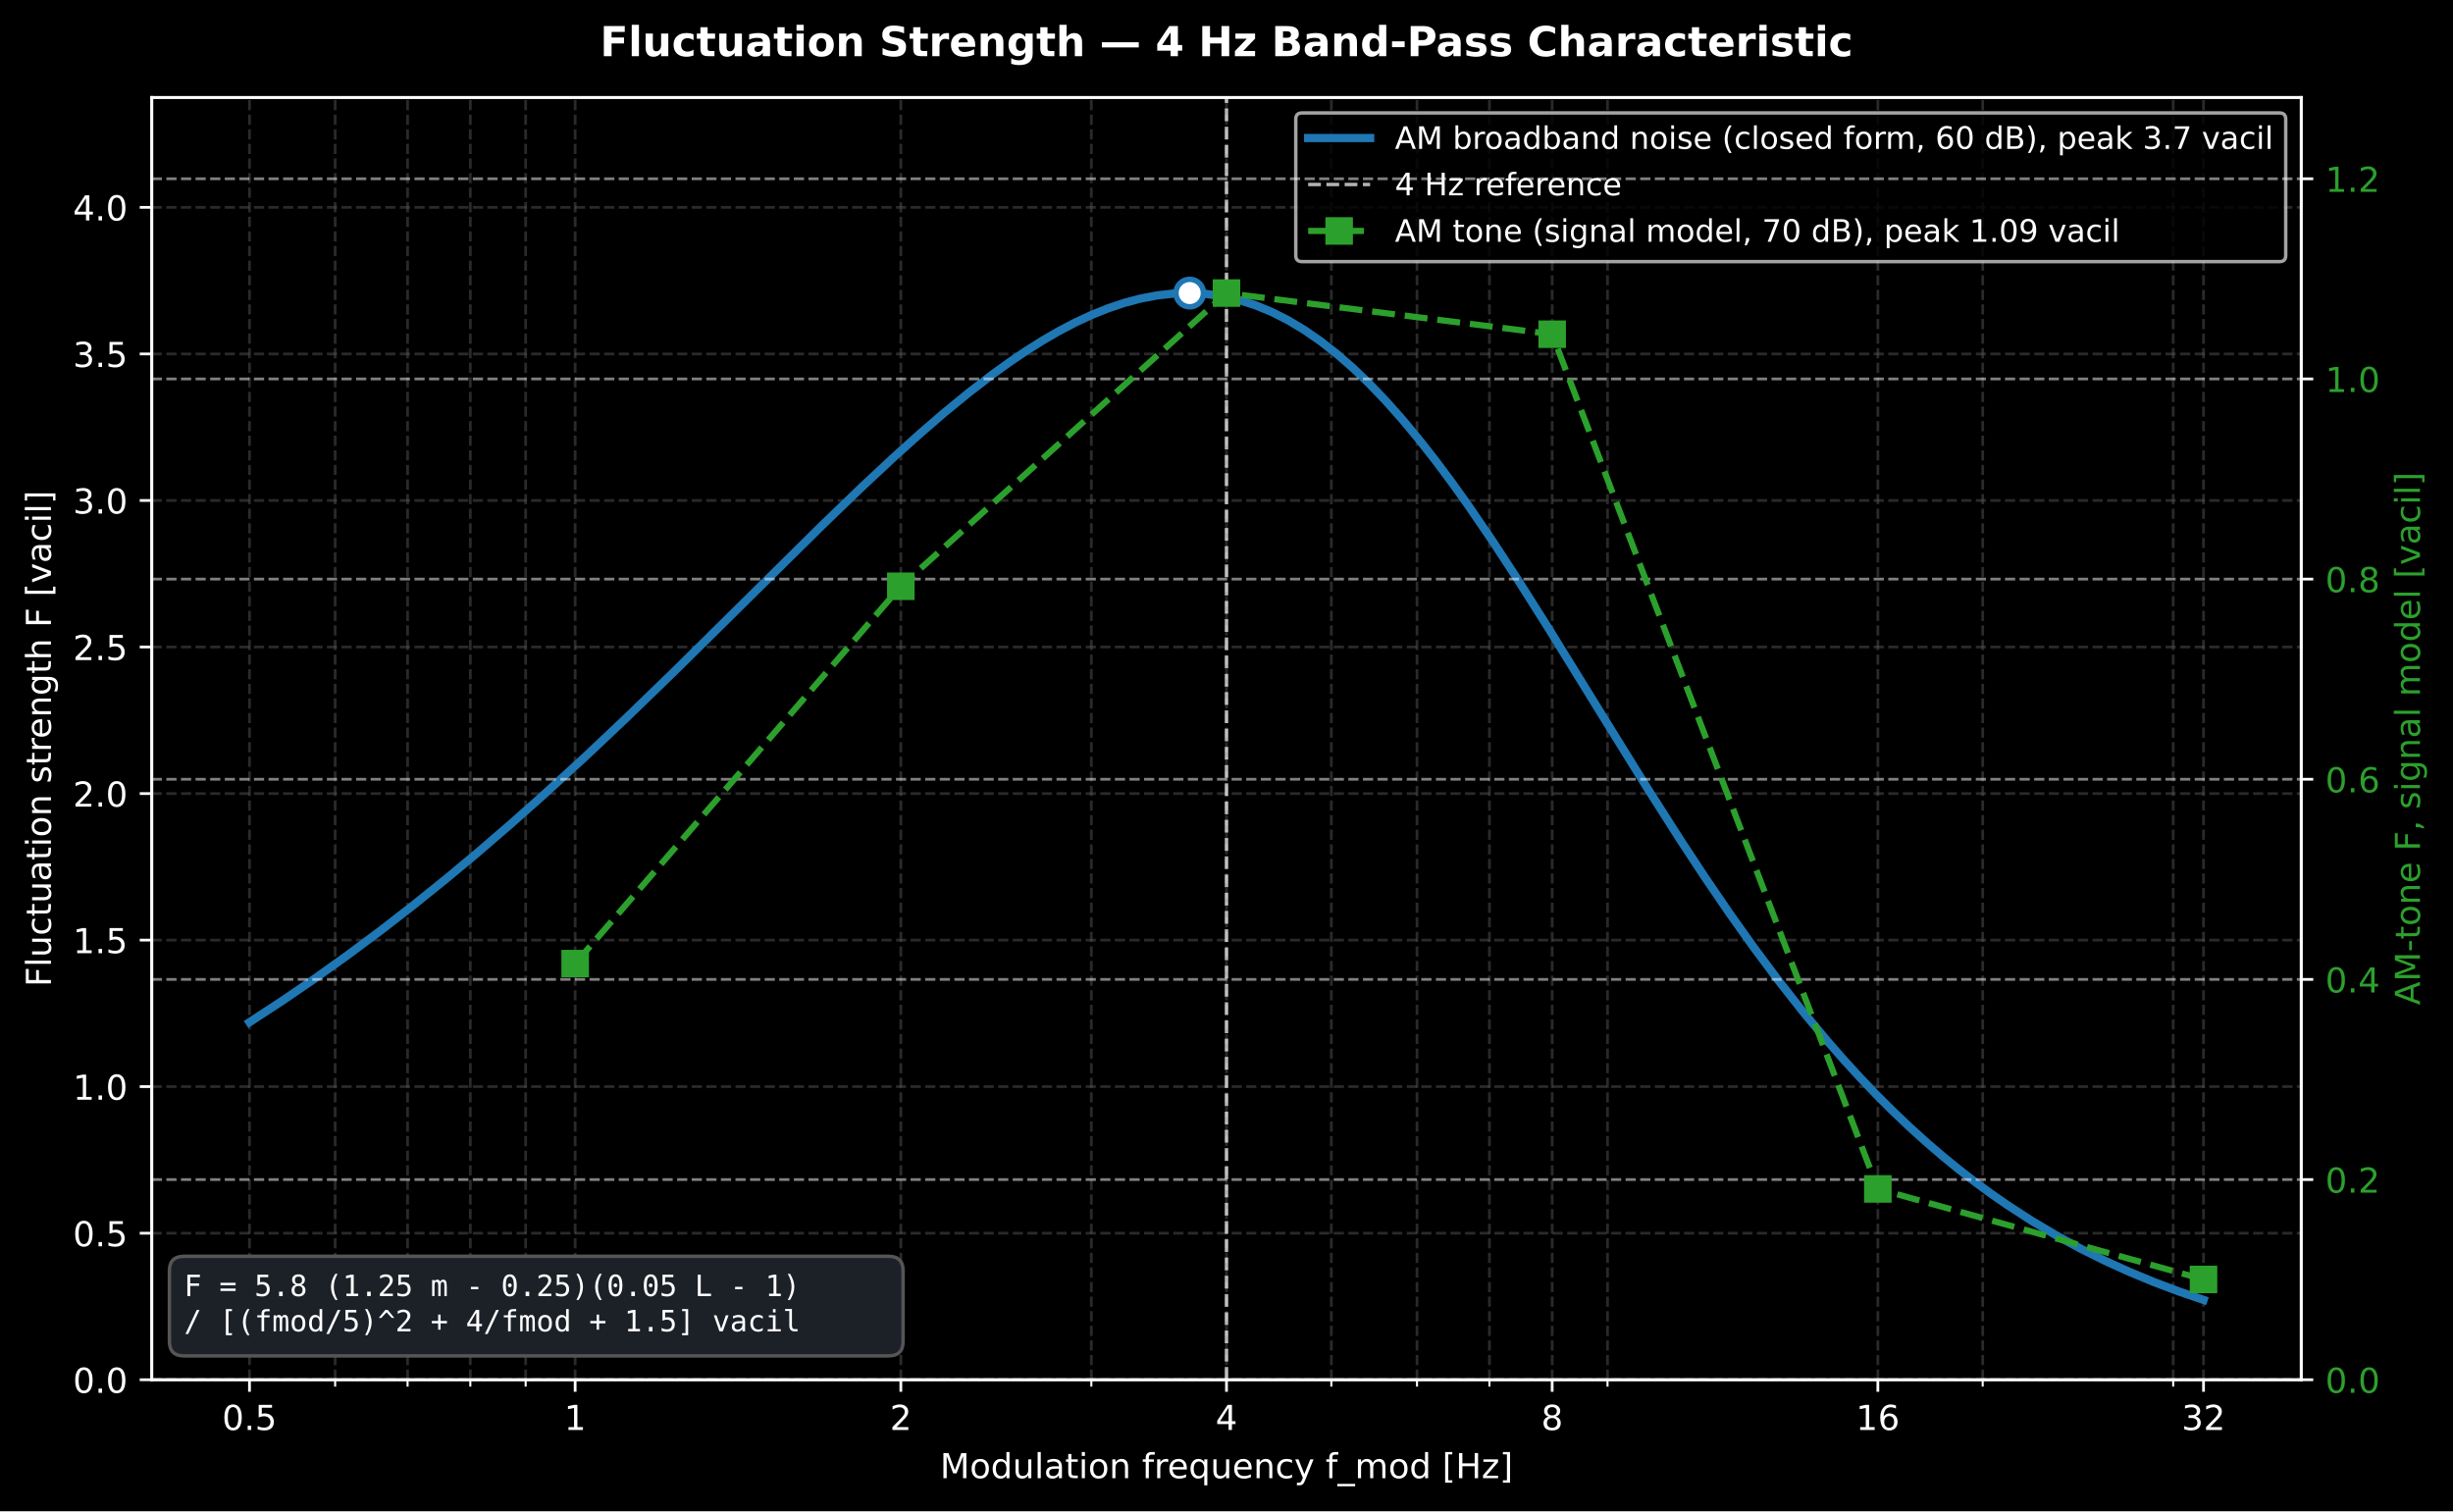
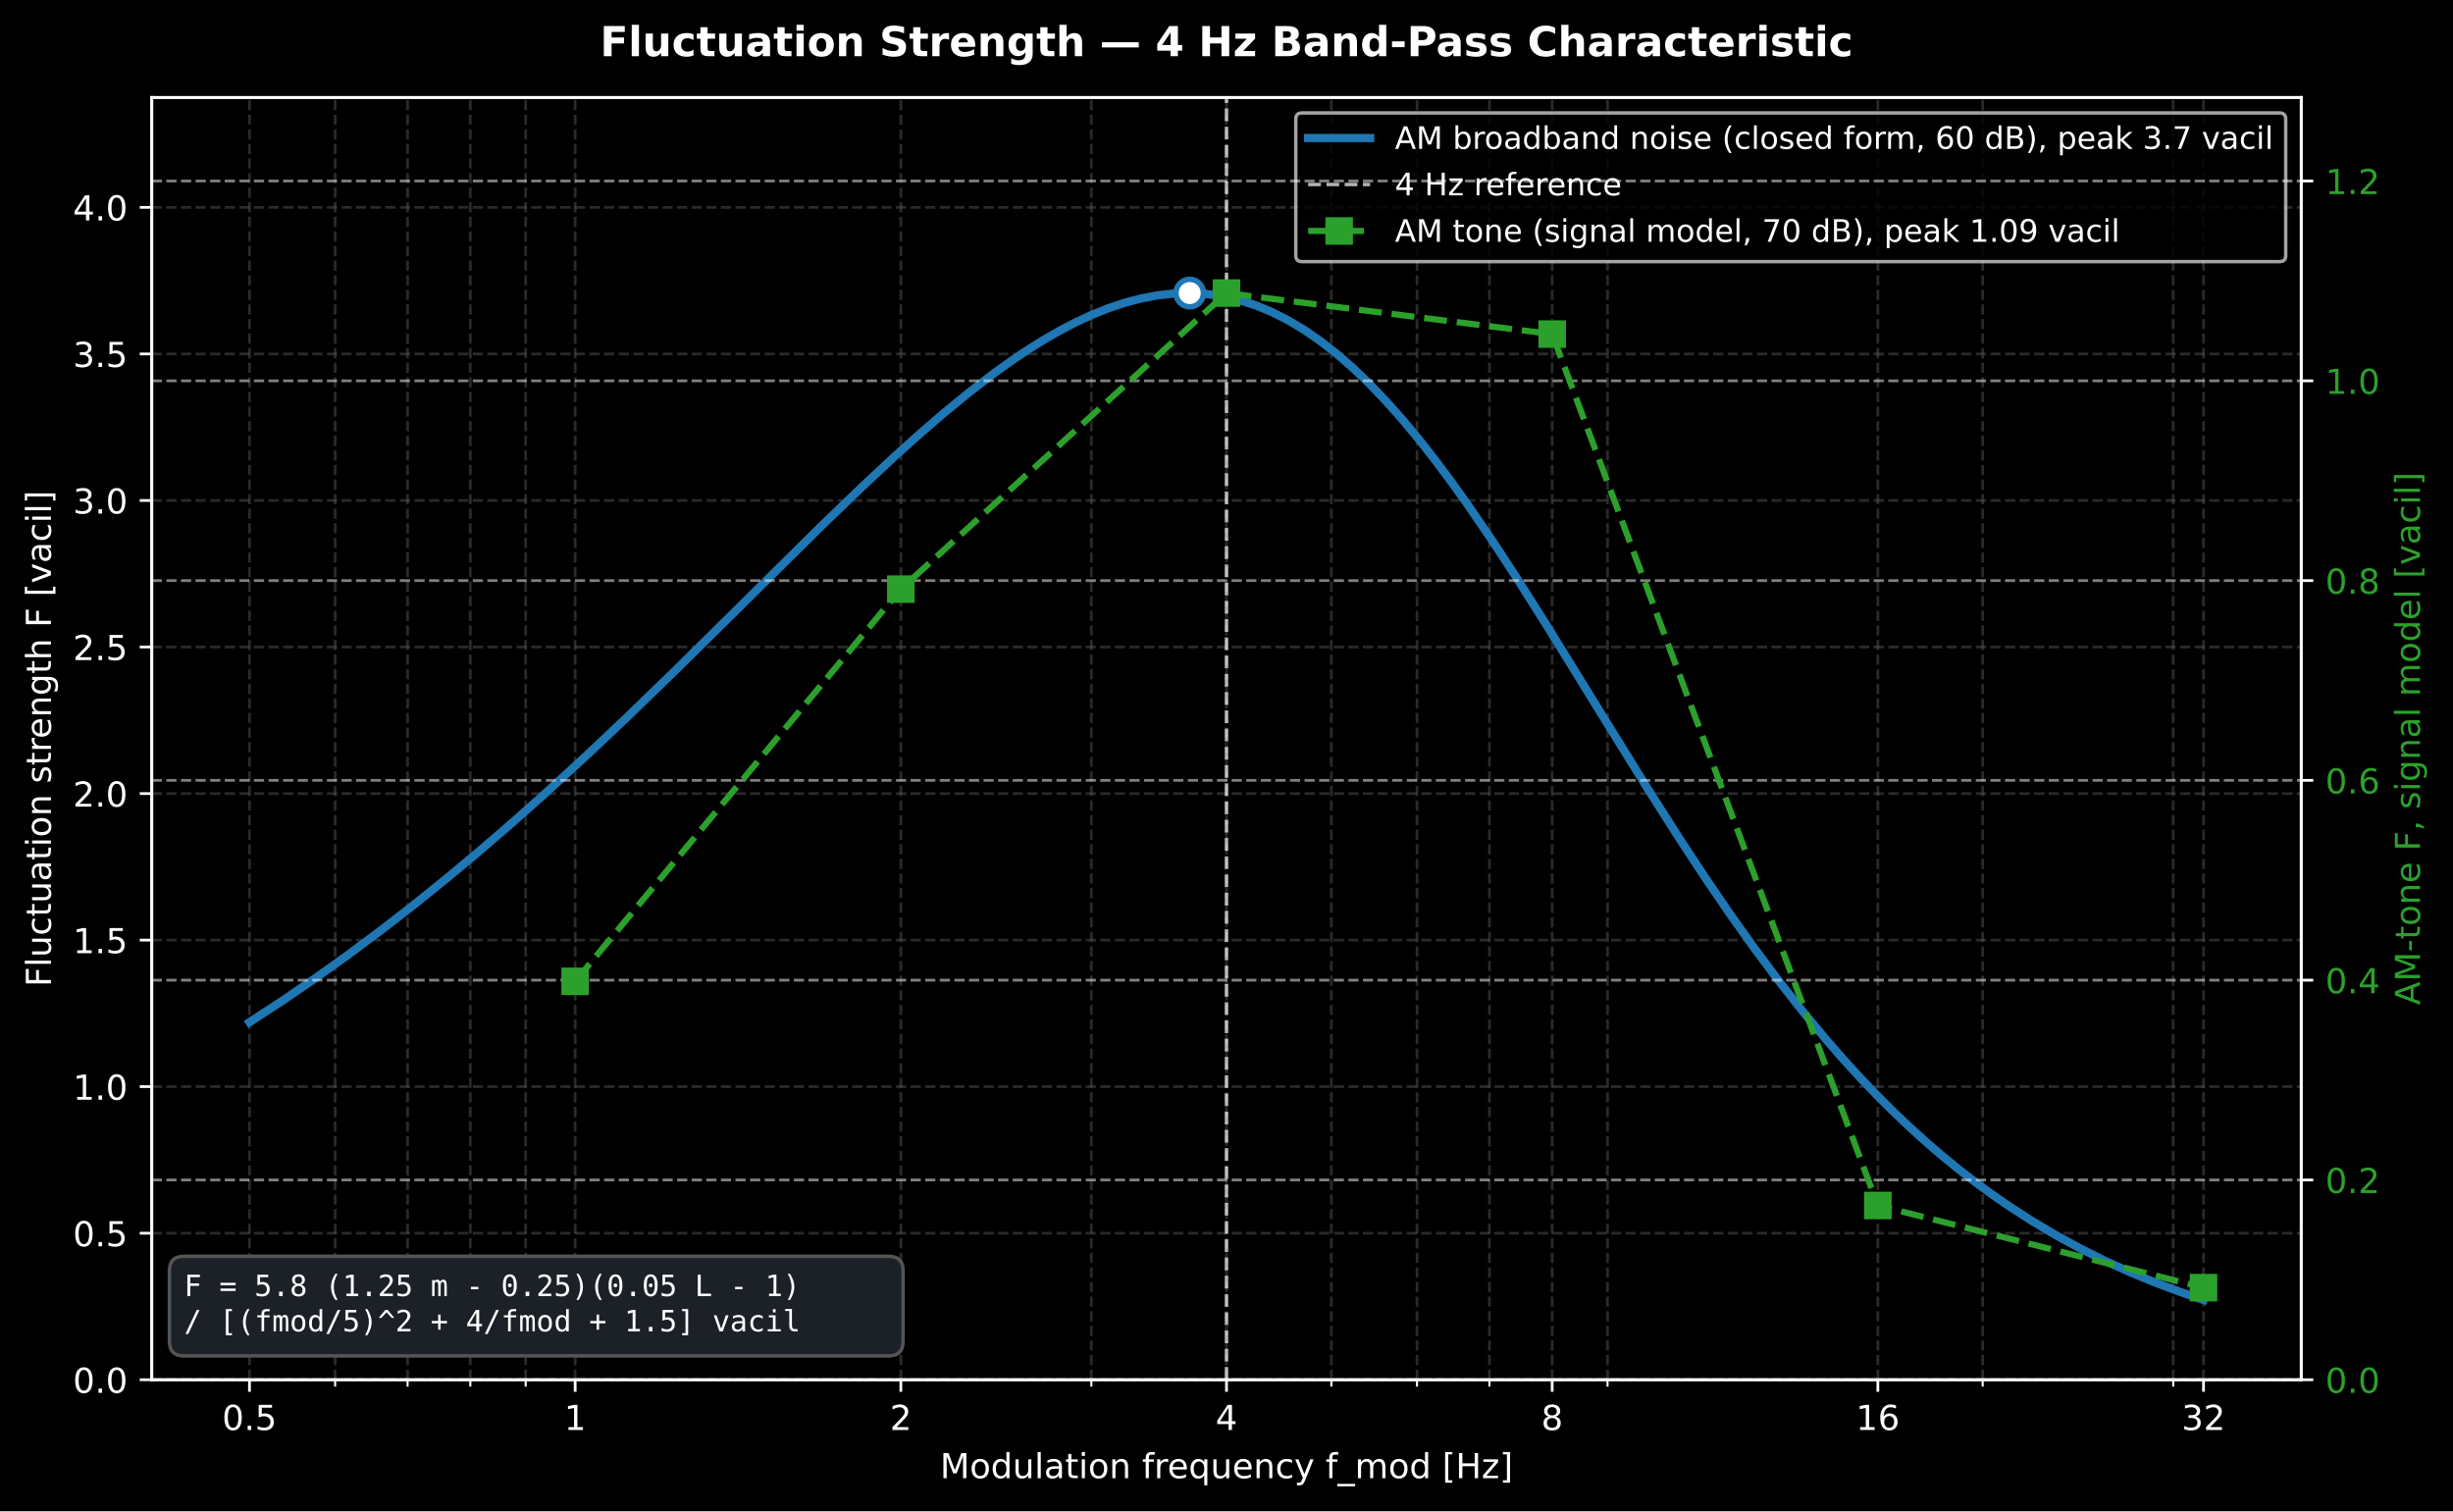
<svg xmlns="http://www.w3.org/2000/svg" xmlns:xlink="http://www.w3.org/1999/xlink" width="712.763pt" height="439.117pt" viewBox="0 0 712.763 439.117" version="1.1">
  <defs>
    <style type="text/css">*{stroke-linejoin: round; stroke-linecap: butt}</style>
  </defs>
  <g id="figure_1">
    <g id="patch_1">
      <path d="M -0 439.117  L 712.763 439.117  L 712.763 0  L -0 0  z " />
    </g>
    <g id="axes_1">
      <g id="patch_2">
        <path d="M 44.104 400.916  L 668.659 400.916  L 668.659 28.318  L 44.104 28.318  z " />
      </g>
      <g id="matplotlib.axis_1">
        <g id="xtick_1">
          <g id="line2d_1">
            <path d="M 72.493 400.916  L 72.493 28.318  " clip-path="url(#p547a7094cc)" style="fill: none; stroke-dasharray: 2.96,1.28; stroke-dashoffset: 0; stroke: #555555; stroke-opacity: 0.5; stroke-width: 0.8" />
          </g>
          <g id="line2d_2">
            <defs>
              <path id="m8d14ee1197" d="M 0 0  L 0 3.5  " style="stroke: #ffffff; stroke-width: 0.8" />
            </defs>
            <g>
              <use xlink:href="#m8d14ee1197" x="72.493" y="400.916" style="fill: #ffffff; stroke: #ffffff; stroke-width: 0.8" />
            </g>
          </g>
          <g id="text_1">
            <text style="font-size: 10px; font-family: 'DejaVu Sans', 'Bitstream Vera Sans', 'Computer Modern Sans Serif', 'Lucida Grande', 'Verdana', 'Geneva', 'Lucid', 'Arial', 'Helvetica', 'Avant Garde', sans-serif; text-anchor: middle; fill: #ffffff" x="72.493" y="415.513" transform="rotate(-0 72.49278 415.5134)">0.5</text>
          </g>
        </g>
        <g id="xtick_2">
          <g id="line2d_3">
            <path d="M 167.122 400.916  L 167.122 28.318  " clip-path="url(#p547a7094cc)" style="fill: none; stroke-dasharray: 2.96,1.28; stroke-dashoffset: 0; stroke: #555555; stroke-opacity: 0.5; stroke-width: 0.8" />
          </g>
          <g id="line2d_4">
            <g>
              <use xlink:href="#m8d14ee1197" x="167.122" y="400.916" style="fill: #ffffff; stroke: #ffffff; stroke-width: 0.8" />
            </g>
          </g>
          <g id="text_2">
            <text style="font-size: 10px; font-family: 'DejaVu Sans', 'Bitstream Vera Sans', 'Computer Modern Sans Serif', 'Lucida Grande', 'Verdana', 'Geneva', 'Lucid', 'Arial', 'Helvetica', 'Avant Garde', sans-serif; text-anchor: middle; fill: #ffffff" x="167.122" y="415.513" transform="rotate(-0 167.1224 415.5134)">1</text>
          </g>
        </g>
        <g id="xtick_3">
          <g id="line2d_5">
            <path d="M 261.752 400.916  L 261.752 28.318  " clip-path="url(#p547a7094cc)" style="fill: none; stroke-dasharray: 2.96,1.28; stroke-dashoffset: 0; stroke: #555555; stroke-opacity: 0.5; stroke-width: 0.8" />
          </g>
          <g id="line2d_6">
            <g>
              <use xlink:href="#m8d14ee1197" x="261.752" y="400.916" style="fill: #ffffff; stroke: #ffffff; stroke-width: 0.8" />
            </g>
          </g>
          <g id="text_3">
            <text style="font-size: 10px; font-family: 'DejaVu Sans', 'Bitstream Vera Sans', 'Computer Modern Sans Serif', 'Lucida Grande', 'Verdana', 'Geneva', 'Lucid', 'Arial', 'Helvetica', 'Avant Garde', sans-serif; text-anchor: middle; fill: #ffffff" x="261.752" y="415.513" transform="rotate(-0 261.752 415.5134)">2</text>
          </g>
        </g>
        <g id="xtick_4">
          <g id="line2d_7">
            <path d="M 356.382 400.916  L 356.382 28.318  " clip-path="url(#p547a7094cc)" style="fill: none; stroke-dasharray: 2.96,1.28; stroke-dashoffset: 0; stroke: #555555; stroke-opacity: 0.5; stroke-width: 0.8" />
          </g>
          <g id="line2d_8">
            <g>
              <use xlink:href="#m8d14ee1197" x="356.382" y="400.916" style="fill: #ffffff; stroke: #ffffff; stroke-width: 0.8" />
            </g>
          </g>
          <g id="text_4">
            <text style="font-size: 10px; font-family: 'DejaVu Sans', 'Bitstream Vera Sans', 'Computer Modern Sans Serif', 'Lucida Grande', 'Verdana', 'Geneva', 'Lucid', 'Arial', 'Helvetica', 'Avant Garde', sans-serif; text-anchor: middle; fill: #ffffff" x="356.382" y="415.513" transform="rotate(-0 356.3816 415.5134)">4</text>
          </g>
        </g>
        <g id="xtick_5">
          <g id="line2d_9">
            <path d="M 451.011 400.916  L 451.011 28.318  " clip-path="url(#p547a7094cc)" style="fill: none; stroke-dasharray: 2.96,1.28; stroke-dashoffset: 0; stroke: #555555; stroke-opacity: 0.5; stroke-width: 0.8" />
          </g>
          <g id="line2d_10">
            <g>
              <use xlink:href="#m8d14ee1197" x="451.011" y="400.916" style="fill: #ffffff; stroke: #ffffff; stroke-width: 0.8" />
            </g>
          </g>
          <g id="text_5">
            <text style="font-size: 10px; font-family: 'DejaVu Sans', 'Bitstream Vera Sans', 'Computer Modern Sans Serif', 'Lucida Grande', 'Verdana', 'Geneva', 'Lucid', 'Arial', 'Helvetica', 'Avant Garde', sans-serif; text-anchor: middle; fill: #ffffff" x="451.011" y="415.513" transform="rotate(-0 451.0112 415.5134)">8</text>
          </g>
        </g>
        <g id="xtick_6">
          <g id="line2d_11">
            <path d="M 545.641 400.916  L 545.641 28.318  " clip-path="url(#p547a7094cc)" style="fill: none; stroke-dasharray: 2.96,1.28; stroke-dashoffset: 0; stroke: #555555; stroke-opacity: 0.5; stroke-width: 0.8" />
          </g>
          <g id="line2d_12">
            <g>
              <use xlink:href="#m8d14ee1197" x="545.641" y="400.916" style="fill: #ffffff; stroke: #ffffff; stroke-width: 0.8" />
            </g>
          </g>
          <g id="text_6">
            <text style="font-size: 10px; font-family: 'DejaVu Sans', 'Bitstream Vera Sans', 'Computer Modern Sans Serif', 'Lucida Grande', 'Verdana', 'Geneva', 'Lucid', 'Arial', 'Helvetica', 'Avant Garde', sans-serif; text-anchor: middle; fill: #ffffff" x="545.641" y="415.513" transform="rotate(-0 545.6407 415.5134)">16</text>
          </g>
        </g>
        <g id="xtick_7">
          <g id="line2d_13">
            <path d="M 640.27 400.916  L 640.27 28.318  " clip-path="url(#p547a7094cc)" style="fill: none; stroke-dasharray: 2.96,1.28; stroke-dashoffset: 0; stroke: #555555; stroke-opacity: 0.5; stroke-width: 0.8" />
          </g>
          <g id="line2d_14">
            <g>
              <use xlink:href="#m8d14ee1197" x="640.27" y="400.916" style="fill: #ffffff; stroke: #ffffff; stroke-width: 0.8" />
            </g>
          </g>
          <g id="text_7">
            <text style="font-size: 10px; font-family: 'DejaVu Sans', 'Bitstream Vera Sans', 'Computer Modern Sans Serif', 'Lucida Grande', 'Verdana', 'Geneva', 'Lucid', 'Arial', 'Helvetica', 'Avant Garde', sans-serif; text-anchor: middle; fill: #ffffff" x="640.27" y="415.513" transform="rotate(-0 640.2703 415.5134)">32</text>
          </g>
        </g>
        <g id="xtick_8">
          <g id="line2d_15">
            <path d="M 97.384 400.916  L 97.384 28.318  " clip-path="url(#p547a7094cc)" style="fill: none; stroke-dasharray: 2.96,1.28; stroke-dashoffset: 0; stroke: #555555; stroke-opacity: 0.5; stroke-width: 0.8" />
          </g>
          <g id="line2d_16">
            <defs>
              <path id="m1caa325441" d="M 0 0  L 0 2  " style="stroke: #ffffff; stroke-width: 0.6" />
            </defs>
            <g>
              <use xlink:href="#m1caa325441" x="97.384" y="400.916" style="fill: #ffffff; stroke: #ffffff; stroke-width: 0.6" />
            </g>
          </g>
        </g>
        <g id="xtick_9">
          <g id="line2d_17">
            <path d="M 118.429 400.916  L 118.429 28.318  " clip-path="url(#p547a7094cc)" style="fill: none; stroke-dasharray: 2.96,1.28; stroke-dashoffset: 0; stroke: #555555; stroke-opacity: 0.5; stroke-width: 0.8" />
          </g>
          <g id="line2d_18">
            <g>
              <use xlink:href="#m1caa325441" x="118.429" y="400.916" style="fill: #ffffff; stroke: #ffffff; stroke-width: 0.6" />
            </g>
          </g>
        </g>
        <g id="xtick_10">
          <g id="line2d_19">
            <path d="M 136.658 400.916  L 136.658 28.318  " clip-path="url(#p547a7094cc)" style="fill: none; stroke-dasharray: 2.96,1.28; stroke-dashoffset: 0; stroke: #555555; stroke-opacity: 0.5; stroke-width: 0.8" />
          </g>
          <g id="line2d_20">
            <g>
              <use xlink:href="#m1caa325441" x="136.658" y="400.916" style="fill: #ffffff; stroke: #ffffff; stroke-width: 0.6" />
            </g>
          </g>
        </g>
        <g id="xtick_11">
          <g id="line2d_21">
            <path d="M 152.738 400.916  L 152.738 28.318  " clip-path="url(#p547a7094cc)" style="fill: none; stroke-dasharray: 2.96,1.28; stroke-dashoffset: 0; stroke: #555555; stroke-opacity: 0.5; stroke-width: 0.8" />
          </g>
          <g id="line2d_22">
            <g>
              <use xlink:href="#m1caa325441" x="152.738" y="400.916" style="fill: #ffffff; stroke: #ffffff; stroke-width: 0.6" />
            </g>
          </g>
        </g>
        <g id="xtick_12">
          <g id="line2d_23">
            <path d="M 317.107 400.916  L 317.107 28.318  " clip-path="url(#p547a7094cc)" style="fill: none; stroke-dasharray: 2.96,1.28; stroke-dashoffset: 0; stroke: #555555; stroke-opacity: 0.5; stroke-width: 0.8" />
          </g>
          <g id="line2d_24">
            <g>
              <use xlink:href="#m1caa325441" x="317.107" y="400.916" style="fill: #ffffff; stroke: #ffffff; stroke-width: 0.6" />
            </g>
          </g>
        </g>
        <g id="xtick_13">
          <g id="line2d_25">
            <path d="M 386.845 400.916  L 386.845 28.318  " clip-path="url(#p547a7094cc)" style="fill: none; stroke-dasharray: 2.96,1.28; stroke-dashoffset: 0; stroke: #555555; stroke-opacity: 0.5; stroke-width: 0.8" />
          </g>
          <g id="line2d_26">
            <g>
              <use xlink:href="#m1caa325441" x="386.845" y="400.916" style="fill: #ffffff; stroke: #ffffff; stroke-width: 0.6" />
            </g>
          </g>
        </g>
        <g id="xtick_14">
          <g id="line2d_27">
            <path d="M 411.736 400.916  L 411.736 28.318  " clip-path="url(#p547a7094cc)" style="fill: none; stroke-dasharray: 2.96,1.28; stroke-dashoffset: 0; stroke: #555555; stroke-opacity: 0.5; stroke-width: 0.8" />
          </g>
          <g id="line2d_28">
            <g>
              <use xlink:href="#m1caa325441" x="411.736" y="400.916" style="fill: #ffffff; stroke: #ffffff; stroke-width: 0.6" />
            </g>
          </g>
        </g>
        <g id="xtick_15">
          <g id="line2d_29">
            <path d="M 432.781 400.916  L 432.781 28.318  " clip-path="url(#p547a7094cc)" style="fill: none; stroke-dasharray: 2.96,1.28; stroke-dashoffset: 0; stroke: #555555; stroke-opacity: 0.5; stroke-width: 0.8" />
          </g>
          <g id="line2d_30">
            <g>
              <use xlink:href="#m1caa325441" x="432.781" y="400.916" style="fill: #ffffff; stroke: #ffffff; stroke-width: 0.6" />
            </g>
          </g>
        </g>
        <g id="xtick_16">
          <g id="line2d_31">
            <path d="M 467.091 400.916  L 467.091 28.318  " clip-path="url(#p547a7094cc)" style="fill: none; stroke-dasharray: 2.96,1.28; stroke-dashoffset: 0; stroke: #555555; stroke-opacity: 0.5; stroke-width: 0.8" />
          </g>
          <g id="line2d_32">
            <g>
              <use xlink:href="#m1caa325441" x="467.091" y="400.916" style="fill: #ffffff; stroke: #ffffff; stroke-width: 0.6" />
            </g>
          </g>
        </g>
        <g id="xtick_17">
          <g id="line2d_33">
            <path d="M 576.105 400.916  L 576.105 28.318  " clip-path="url(#p547a7094cc)" style="fill: none; stroke-dasharray: 2.96,1.28; stroke-dashoffset: 0; stroke: #555555; stroke-opacity: 0.5; stroke-width: 0.8" />
          </g>
          <g id="line2d_34">
            <g>
              <use xlink:href="#m1caa325441" x="576.105" y="400.916" style="fill: #ffffff; stroke: #ffffff; stroke-width: 0.6" />
            </g>
          </g>
        </g>
        <g id="xtick_18">
          <g id="line2d_35">
            <path d="M 631.459 400.916  L 631.459 28.318  " clip-path="url(#p547a7094cc)" style="fill: none; stroke-dasharray: 2.96,1.28; stroke-dashoffset: 0; stroke: #555555; stroke-opacity: 0.5; stroke-width: 0.8" />
          </g>
          <g id="line2d_36">
            <g>
              <use xlink:href="#m1caa325441" x="631.459" y="400.916" style="fill: #ffffff; stroke: #ffffff; stroke-width: 0.6" />
            </g>
          </g>
        </g>
        <g id="text_8">
          <text style="font-size: 10px; font-family: 'DejaVu Sans', 'Bitstream Vera Sans', 'Computer Modern Sans Serif', 'Lucida Grande', 'Verdana', 'Geneva', 'Lucid', 'Arial', 'Helvetica', 'Avant Garde', sans-serif; text-anchor: middle; fill: #ffffff" x="356.382" y="429.514" transform="rotate(-0 356.3816 429.5142)">Modulation frequency f_mod [Hz]</text>
        </g>
      </g>
      <g id="matplotlib.axis_2">
        <g id="ytick_1">
          <g id="line2d_37">
            <path d="M 44.104 400.916  L 668.659 400.916  " clip-path="url(#p547a7094cc)" style="fill: none; stroke-dasharray: 2.96,1.28; stroke-dashoffset: 0; stroke: #555555; stroke-opacity: 0.5; stroke-width: 0.8" />
          </g>
          <g id="line2d_38">
            <defs>
              <path id="m5e07181663" d="M 0 0  L -3.5 0  " style="stroke: #ffffff; stroke-width: 0.8" />
            </defs>
            <g>
              <use xlink:href="#m5e07181663" x="44.104" y="400.916" style="fill: #ffffff; stroke: #ffffff; stroke-width: 0.8" />
            </g>
          </g>
          <g id="text_9">
            <text style="font-size: 10px; font-family: 'DejaVu Sans', 'Bitstream Vera Sans', 'Computer Modern Sans Serif', 'Lucida Grande', 'Verdana', 'Geneva', 'Lucid', 'Arial', 'Helvetica', 'Avant Garde', sans-serif; text-anchor: end; fill: #ffffff" x="37.104" y="404.715" transform="rotate(-0 37.10391 404.7146)">0.0</text>
          </g>
        </g>
        <g id="ytick_2">
          <g id="line2d_39">
            <path d="M 44.104 358.333  L 668.659 358.333  " clip-path="url(#p547a7094cc)" style="fill: none; stroke-dasharray: 2.96,1.28; stroke-dashoffset: 0; stroke: #555555; stroke-opacity: 0.5; stroke-width: 0.8" />
          </g>
          <g id="line2d_40">
            <g>
              <use xlink:href="#m5e07181663" x="44.104" y="358.333" style="fill: #ffffff; stroke: #ffffff; stroke-width: 0.8" />
            </g>
          </g>
          <g id="text_10">
            <text style="font-size: 10px; font-family: 'DejaVu Sans', 'Bitstream Vera Sans', 'Computer Modern Sans Serif', 'Lucida Grande', 'Verdana', 'Geneva', 'Lucid', 'Arial', 'Helvetica', 'Avant Garde', sans-serif; text-anchor: end; fill: #ffffff" x="37.104" y="362.132" transform="rotate(-0 37.10391 362.1321)">0.5</text>
          </g>
        </g>
        <g id="ytick_3">
          <g id="line2d_41">
            <path d="M 44.104 315.751  L 668.659 315.751  " clip-path="url(#p547a7094cc)" style="fill: none; stroke-dasharray: 2.96,1.28; stroke-dashoffset: 0; stroke: #555555; stroke-opacity: 0.5; stroke-width: 0.8" />
          </g>
          <g id="line2d_42">
            <g>
              <use xlink:href="#m5e07181663" x="44.104" y="315.751" style="fill: #ffffff; stroke: #ffffff; stroke-width: 0.8" />
            </g>
          </g>
          <g id="text_11">
            <text style="font-size: 10px; font-family: 'DejaVu Sans', 'Bitstream Vera Sans', 'Computer Modern Sans Serif', 'Lucida Grande', 'Verdana', 'Geneva', 'Lucid', 'Arial', 'Helvetica', 'Avant Garde', sans-serif; text-anchor: end; fill: #ffffff" x="37.104" y="319.55" transform="rotate(-0 37.10391 319.5497)">1.0</text>
          </g>
        </g>
        <g id="ytick_4">
          <g id="line2d_43">
            <path d="M 44.104 273.168  L 668.659 273.168  " clip-path="url(#p547a7094cc)" style="fill: none; stroke-dasharray: 2.96,1.28; stroke-dashoffset: 0; stroke: #555555; stroke-opacity: 0.5; stroke-width: 0.8" />
          </g>
          <g id="line2d_44">
            <g>
              <use xlink:href="#m5e07181663" x="44.104" y="273.168" style="fill: #ffffff; stroke: #ffffff; stroke-width: 0.8" />
            </g>
          </g>
          <g id="text_12">
            <text style="font-size: 10px; font-family: 'DejaVu Sans', 'Bitstream Vera Sans', 'Computer Modern Sans Serif', 'Lucida Grande', 'Verdana', 'Geneva', 'Lucid', 'Arial', 'Helvetica', 'Avant Garde', sans-serif; text-anchor: end; fill: #ffffff" x="37.104" y="276.967" transform="rotate(-0 37.10391 276.9672)">1.5</text>
          </g>
        </g>
        <g id="ytick_5">
          <g id="line2d_45">
            <path d="M 44.104 230.586  L 668.659 230.586  " clip-path="url(#p547a7094cc)" style="fill: none; stroke-dasharray: 2.96,1.28; stroke-dashoffset: 0; stroke: #555555; stroke-opacity: 0.5; stroke-width: 0.8" />
          </g>
          <g id="line2d_46">
            <g>
              <use xlink:href="#m5e07181663" x="44.104" y="230.586" style="fill: #ffffff; stroke: #ffffff; stroke-width: 0.8" />
            </g>
          </g>
          <g id="text_13">
            <text style="font-size: 10px; font-family: 'DejaVu Sans', 'Bitstream Vera Sans', 'Computer Modern Sans Serif', 'Lucida Grande', 'Verdana', 'Geneva', 'Lucid', 'Arial', 'Helvetica', 'Avant Garde', sans-serif; text-anchor: end; fill: #ffffff" x="37.104" y="234.385" transform="rotate(-0 37.10391 234.3848)">2.0</text>
          </g>
        </g>
        <g id="ytick_6">
          <g id="line2d_47">
            <path d="M 44.104 188.003  L 668.659 188.003  " clip-path="url(#p547a7094cc)" style="fill: none; stroke-dasharray: 2.96,1.28; stroke-dashoffset: 0; stroke: #555555; stroke-opacity: 0.5; stroke-width: 0.8" />
          </g>
          <g id="line2d_48">
            <g>
              <use xlink:href="#m5e07181663" x="44.104" y="188.003" style="fill: #ffffff; stroke: #ffffff; stroke-width: 0.8" />
            </g>
          </g>
          <g id="text_14">
            <text style="font-size: 10px; font-family: 'DejaVu Sans', 'Bitstream Vera Sans', 'Computer Modern Sans Serif', 'Lucida Grande', 'Verdana', 'Geneva', 'Lucid', 'Arial', 'Helvetica', 'Avant Garde', sans-serif; text-anchor: end; fill: #ffffff" x="37.104" y="191.802" transform="rotate(-0 37.10391 191.8023)">2.5</text>
          </g>
        </g>
        <g id="ytick_7">
          <g id="line2d_49">
            <path d="M 44.104 145.421  L 668.659 145.421  " clip-path="url(#p547a7094cc)" style="fill: none; stroke-dasharray: 2.96,1.28; stroke-dashoffset: 0; stroke: #555555; stroke-opacity: 0.5; stroke-width: 0.8" />
          </g>
          <g id="line2d_50">
            <g>
              <use xlink:href="#m5e07181663" x="44.104" y="145.421" style="fill: #ffffff; stroke: #ffffff; stroke-width: 0.8" />
            </g>
          </g>
          <g id="text_15">
            <text style="font-size: 10px; font-family: 'DejaVu Sans', 'Bitstream Vera Sans', 'Computer Modern Sans Serif', 'Lucida Grande', 'Verdana', 'Geneva', 'Lucid', 'Arial', 'Helvetica', 'Avant Garde', sans-serif; text-anchor: end; fill: #ffffff" x="37.104" y="149.22" transform="rotate(-0 37.10391 149.2198)">3.0</text>
          </g>
        </g>
        <g id="ytick_8">
          <g id="line2d_51">
            <path d="M 44.104 102.839  L 668.659 102.839  " clip-path="url(#p547a7094cc)" style="fill: none; stroke-dasharray: 2.96,1.28; stroke-dashoffset: 0; stroke: #555555; stroke-opacity: 0.5; stroke-width: 0.8" />
          </g>
          <g id="line2d_52">
            <g>
              <use xlink:href="#m5e07181663" x="44.104" y="102.839" style="fill: #ffffff; stroke: #ffffff; stroke-width: 0.8" />
            </g>
          </g>
          <g id="text_16">
            <text style="font-size: 10px; font-family: 'DejaVu Sans', 'Bitstream Vera Sans', 'Computer Modern Sans Serif', 'Lucida Grande', 'Verdana', 'Geneva', 'Lucid', 'Arial', 'Helvetica', 'Avant Garde', sans-serif; text-anchor: end; fill: #ffffff" x="37.104" y="106.637" transform="rotate(-0 37.10391 106.6374)">3.5</text>
          </g>
        </g>
        <g id="ytick_9">
          <g id="line2d_53">
            <path d="M 44.104 60.256  L 668.659 60.256  " clip-path="url(#p547a7094cc)" style="fill: none; stroke-dasharray: 2.96,1.28; stroke-dashoffset: 0; stroke: #555555; stroke-opacity: 0.5; stroke-width: 0.8" />
          </g>
          <g id="line2d_54">
            <g>
              <use xlink:href="#m5e07181663" x="44.104" y="60.256" style="fill: #ffffff; stroke: #ffffff; stroke-width: 0.8" />
            </g>
          </g>
          <g id="text_17">
            <text style="font-size: 10px; font-family: 'DejaVu Sans', 'Bitstream Vera Sans', 'Computer Modern Sans Serif', 'Lucida Grande', 'Verdana', 'Geneva', 'Lucid', 'Arial', 'Helvetica', 'Avant Garde', sans-serif; text-anchor: end; fill: #ffffff" x="37.104" y="64.055" transform="rotate(-0 37.10391 64.05491)">4.0</text>
          </g>
        </g>
        <g id="text_18">
          <text style="font-size: 10px; font-family: 'DejaVu Sans', 'Bitstream Vera Sans', 'Computer Modern Sans Serif', 'Lucida Grande', 'Verdana', 'Geneva', 'Lucid', 'Arial', 'Helvetica', 'Avant Garde', sans-serif; text-anchor: middle; fill: #ffffff" x="14.798" y="214.617" transform="rotate(-90 14.79844 214.617)">Fluctuation strength F [vacil]</text>
        </g>
      </g>
      <g id="line2d_55">
        <path d="M 72.493 297.034  L 81.995 290.825  L 91.498 284.328  L 101 277.543  L 110.503 270.469  L 120.006 263.107  L 129.508 255.461  L 139.011 247.539  L 148.513 239.35  L 158.016 230.906  L 169.894 220.021  L 181.772 208.811  L 196.026 195.009  L 215.031 176.229  L 238.787 152.738  L 250.666 141.294  L 260.168 132.437  L 267.295 126.034  L 274.422 119.889  L 281.549 114.054  L 288.676 108.582  L 293.427 105.164  L 298.178 101.951  L 302.93 98.961  L 307.681 96.212  L 312.432 93.724  L 317.184 91.515  L 321.935 89.604  L 326.686 88.01  L 331.437 86.751  L 336.189 85.844  L 340.94 85.307  L 345.691 85.155  L 350.442 85.403  L 355.194 86.063  L 359.945 87.147  L 364.696 88.662  L 369.448 90.617  L 374.199 93.014  L 378.95 95.854  L 383.701 99.136  L 388.453 102.854  L 393.204 107.001  L 397.955 111.564  L 402.707 116.528  L 407.458 121.876  L 412.209 127.586  L 416.96 133.635  L 421.712 139.997  L 426.463 146.641  L 433.59 157.071  L 440.717 167.961  L 450.219 182.996  L 464.473 206.105  L 478.727 229.114  L 488.229 244.023  L 495.356 254.848  L 502.483 265.297  L 509.61 275.321  L 516.737 284.883  L 523.864 293.956  L 530.991 302.523  L 535.742 307.949  L 540.494 313.147  L 545.245 318.117  L 549.996 322.862  L 554.747 327.385  L 559.499 331.69  L 564.25 335.782  L 569.001 339.666  L 573.752 343.35  L 578.504 346.839  L 583.255 350.141  L 590.382 354.757  L 597.509 358.991  L 604.636 362.867  L 611.763 366.41  L 618.89 369.644  L 626.017 372.592  L 633.143 375.276  L 640.27 377.717  L 640.27 377.717  " clip-path="url(#p547a7094cc)" style="fill: none; stroke: #1f77b4; stroke-width: 2.4; stroke-linecap: square" />
      </g>
      <g id="line2d_56">
        <path d="M 356.382 400.916  L 356.382 28.318  " clip-path="url(#p547a7094cc)" style="fill: none; stroke-dasharray: 3.7,1.6; stroke-dashoffset: 0; stroke: #ffffff; stroke-opacity: 0.7" />
      </g>
      <g id="patch_3">
        <path d="M 44.104 400.916  L 44.104 28.318  " style="fill: none; stroke: #ffffff; stroke-width: 0.8; stroke-linejoin: miter; stroke-linecap: square" />
      </g>
      <g id="patch_4">
        <path d="M 668.659 400.916  L 668.659 28.318  " style="fill: none; stroke: #ffffff; stroke-width: 0.8; stroke-linejoin: miter; stroke-linecap: square" />
      </g>
      <g id="patch_5">
        <path d="M 44.104 400.916  L 668.659 400.916  " style="fill: none; stroke: #ffffff; stroke-width: 0.8; stroke-linejoin: miter; stroke-linecap: square" />
      </g>
      <g id="patch_6">
        <path d="M 44.104 28.318  L 668.659 28.318  " style="fill: none; stroke: #ffffff; stroke-width: 0.8; stroke-linejoin: miter; stroke-linecap: square" />
      </g>
      <g id="text_19">
        <g id="patch_7">
          <path d="M 53.472 393.988  L 258.163 393.988  Q 262.413 393.988 262.413 389.738  L 262.413 369.289  Q 262.413 365.039 258.163 365.039  L 53.472 365.039  Q 49.222 365.039 49.222 369.289  L 49.222 389.738  Q 49.222 393.988 53.472 393.988  z " style="fill: #1c2128; stroke: #555555; stroke-linejoin: miter" />
        </g>
        <text style="font-size: 8.5px; font-family: 'DejaVu Sans Mono', 'Bitstream Vera Sans Mono', 'Computer Modern Typewriter', 'Andale Mono', 'Nimbus Mono L', 'Courier New', 'Courier', 'Fixed', 'Terminal', monospace; fill: #ffffff" transform="translate(53.47224 376.5975)">F = 5.8 (1.25 m - 0.25)(0.05 L - 1)</text>
        <text style="font-size: 8.5px; font-family: 'DejaVu Sans Mono', 'Bitstream Vera Sans Mono', 'Computer Modern Typewriter', 'Andale Mono', 'Nimbus Mono L', 'Courier New', 'Courier', 'Fixed', 'Terminal', monospace; fill: #ffffff" transform="translate(53.47224 386.845)">    / [(fmod/5)^2 + 4/fmod + 1.5]  vacil</text>
      </g>
      <g id="text_20">
        <text style="font-weight: 700; font-size: 12px; font-family: 'DejaVu Sans', 'Bitstream Vera Sans', 'Computer Modern Sans Serif', 'Lucida Grande', 'Verdana', 'Geneva', 'Lucid', 'Arial', 'Helvetica', 'Avant Garde', sans-serif; text-anchor: middle; fill: #ffffff" x="356.382" y="16.318" transform="rotate(-0 356.3816 16.31812)">Fluctuation Strength — 4 Hz Band-Pass Characteristic</text>
      </g>
      <g id="legend_1">
        <g id="patch_8">
          <path d="M 378.314 76.02  L 662.359 76.02  Q 664.159 76.02 664.159 74.22  L 664.159 34.618  Q 664.159 32.818 662.359 32.818  L 378.314 32.818  Q 376.514 32.818 376.514 34.618  L 376.514 74.22  Q 376.514 76.02 378.314 76.02  z " style="opacity: 0.8; stroke: #cccccc; stroke-linejoin: miter" />
        </g>
        <g id="line2d_57">
          <path d="M 380.114 40.107  L 389.114 40.107  L 398.114 40.107  " style="fill: none; stroke: #1f77b4; stroke-width: 2.4; stroke-linecap: square" />
        </g>
        <g id="text_21">
          <text style="font-size: 9px; font-family: 'DejaVu Sans', 'Bitstream Vera Sans', 'Computer Modern Sans Serif', 'Lucida Grande', 'Verdana', 'Geneva', 'Lucid', 'Arial', 'Helvetica', 'Avant Garde', sans-serif; text-anchor: start; fill: #ffffff" x="405.314" y="43.257" transform="rotate(-0 405.3136 43.25672)">AM broadband noise (closed form, 60 dB), peak 3.7 vacil</text>
        </g>
        <g id="line2d_58">
          <path d="M 380.114 53.607  L 389.114 53.607  L 398.114 53.607  " style="fill: none; stroke-dasharray: 3.7,1.6; stroke-dashoffset: 0; stroke: #ffffff; stroke-opacity: 0.7" />
        </g>
        <g id="text_22">
          <text style="font-size: 9px; font-family: 'DejaVu Sans', 'Bitstream Vera Sans', 'Computer Modern Sans Serif', 'Lucida Grande', 'Verdana', 'Geneva', 'Lucid', 'Arial', 'Helvetica', 'Avant Garde', sans-serif; text-anchor: start; fill: #ffffff" x="405.314" y="56.757" transform="rotate(-0 405.3136 56.75742)">4 Hz reference</text>
        </g>
        <g id="line2d_59">
          <path d="M 380.114 67.108  L 389.114 67.108  L 398.114 67.108  " style="fill: none; stroke-dasharray: 6.66,2.88; stroke-dashoffset: 0; stroke: #2ca02c; stroke-width: 1.8" />
          <defs>
            <path id="md78b316311" d="M -3.5 3.5  L 3.5 3.5  L 3.5 -3.5  L -3.5 -3.5  z " style="stroke: #2ca02c; stroke-linejoin: miter" />
          </defs>
          <g>
            <use xlink:href="#md78b316311" x="389.114" y="67.108" style="fill: #2ca02c; stroke: #2ca02c; stroke-linejoin: miter" />
          </g>
        </g>
        <g id="text_23">
          <text style="font-size: 9px; font-family: 'DejaVu Sans', 'Bitstream Vera Sans', 'Computer Modern Sans Serif', 'Lucida Grande', 'Verdana', 'Geneva', 'Lucid', 'Arial', 'Helvetica', 'Avant Garde', sans-serif; text-anchor: start; fill: #ffffff" x="405.314" y="70.258" transform="rotate(-0 405.3136 70.25813)">AM tone (signal model, 70 dB), peak 1.09 vacil</text>
        </g>
      </g>
      <g id="line2d_60">
        <defs>
          <path id="mafaff05829" d="M 0 4  C 1.061 4 2.078 3.579 2.828 2.828  C 3.579 2.078 4 1.061 4 0  C 4 -1.061 3.579 -2.078 2.828 -2.828  C 2.078 -3.579 1.061 -4 0 -4  C -1.061 -4 -2.078 -3.579 -2.828 -2.828  C -3.579 -2.078 -4 -1.061 -4 0  C -4 1.061 -3.579 2.078 -2.828 2.828  C -2.078 3.579 -1.061 4 0 4  z " style="stroke: #1f77b4; stroke-width: 1.6" />
        </defs>
        <g clip-path="url(#p547a7094cc)">
          <use xlink:href="#mafaff05829" x="345.691" y="85.155" style="fill: #ffffff; stroke: #1f77b4; stroke-width: 1.6" />
        </g>
      </g>
    </g>
    <g id="axes_2">
      <g id="matplotlib.axis_3">
        <g id="ytick_10">
          <g id="line2d_61">
            <path d="M 44.104 400.916  L 668.659 400.916  " clip-path="url(#p547a7094cc)" style="fill: none; stroke-dasharray: 2.96,1.28; stroke-dashoffset: 0; stroke: #ffffff; stroke-opacity: 0.5; stroke-width: 0.8" />
          </g>
          <g id="line2d_62">
            <defs>
              <path id="m0eff7b7f63" d="M 0 0  L 3.5 0  " style="stroke: #ffffff; stroke-width: 0.8" />
            </defs>
            <g>
              <use xlink:href="#m0eff7b7f63" x="668.659" y="400.916" style="fill: #ffffff; stroke: #ffffff; stroke-width: 0.8" />
            </g>
          </g>
          <g id="text_24">
            <text style="font-size: 10px; font-family: 'DejaVu Sans', 'Bitstream Vera Sans', 'Computer Modern Sans Serif', 'Lucida Grande', 'Verdana', 'Geneva', 'Lucid', 'Arial', 'Helvetica', 'Avant Garde', sans-serif; text-anchor: start; fill: #2ca02c" x="675.659" y="404.715" transform="rotate(-0 675.6592 404.7146)">0.0</text>
          </g>
        </g>
        <g id="ytick_11">
          <g id="line2d_63">
-             <path d="M 44.104 342.755  L 668.659 342.755  " clip-path="url(#p547a7094cc)" style="fill: none; stroke-dasharray: 2.96,1.28; stroke-dashoffset: 0; stroke: #ffffff; stroke-opacity: 0.5; stroke-width: 0.8" />
+             <path d="M 44.104 342.863  L 668.659 342.863  " clip-path="url(#p547a7094cc)" style="fill: none; stroke-dasharray: 2.96,1.28; stroke-dashoffset: 0; stroke: #ffffff; stroke-opacity: 0.5; stroke-width: 0.8" />
          </g>
          <g id="line2d_64">
            <g>
-               <use xlink:href="#m0eff7b7f63" x="668.659" y="342.755" style="fill: #ffffff; stroke: #ffffff; stroke-width: 0.8" />
+               <use xlink:href="#m0eff7b7f63" x="668.659" y="342.863" style="fill: #ffffff; stroke: #ffffff; stroke-width: 0.8" />
            </g>
          </g>
          <g id="text_25">
-             <text style="font-size: 10px; font-family: 'DejaVu Sans', 'Bitstream Vera Sans', 'Computer Modern Sans Serif', 'Lucida Grande', 'Verdana', 'Geneva', 'Lucid', 'Arial', 'Helvetica', 'Avant Garde', sans-serif; text-anchor: start; fill: #2ca02c" x="675.659" y="346.554" transform="rotate(-0 675.6592 346.5538)">0.2</text>
+             <text style="font-size: 10px; font-family: 'DejaVu Sans', 'Bitstream Vera Sans', 'Computer Modern Sans Serif', 'Lucida Grande', 'Verdana', 'Geneva', 'Lucid', 'Arial', 'Helvetica', 'Avant Garde', sans-serif; text-anchor: start; fill: #2ca02c" x="675.659" y="346.662" transform="rotate(-0 675.6592 346.6621)">0.2</text>
          </g>
        </g>
        <g id="ytick_12">
          <g id="line2d_65">
-             <path d="M 44.104 284.594  L 668.659 284.594  " clip-path="url(#p547a7094cc)" style="fill: none; stroke-dasharray: 2.96,1.28; stroke-dashoffset: 0; stroke: #ffffff; stroke-opacity: 0.5; stroke-width: 0.8" />
+             <path d="M 44.104 284.811  L 668.659 284.811  " clip-path="url(#p547a7094cc)" style="fill: none; stroke-dasharray: 2.96,1.28; stroke-dashoffset: 0; stroke: #ffffff; stroke-opacity: 0.5; stroke-width: 0.8" />
          </g>
          <g id="line2d_66">
            <g>
-               <use xlink:href="#m0eff7b7f63" x="668.659" y="284.594" style="fill: #ffffff; stroke: #ffffff; stroke-width: 0.8" />
+               <use xlink:href="#m0eff7b7f63" x="668.659" y="284.811" style="fill: #ffffff; stroke: #ffffff; stroke-width: 0.8" />
            </g>
          </g>
          <g id="text_26">
-             <text style="font-size: 10px; font-family: 'DejaVu Sans', 'Bitstream Vera Sans', 'Computer Modern Sans Serif', 'Lucida Grande', 'Verdana', 'Geneva', 'Lucid', 'Arial', 'Helvetica', 'Avant Garde', sans-serif; text-anchor: start; fill: #2ca02c" x="675.659" y="288.393" transform="rotate(-0 675.6592 288.393)">0.4</text>
+             <text style="font-size: 10px; font-family: 'DejaVu Sans', 'Bitstream Vera Sans', 'Computer Modern Sans Serif', 'Lucida Grande', 'Verdana', 'Geneva', 'Lucid', 'Arial', 'Helvetica', 'Avant Garde', sans-serif; text-anchor: start; fill: #2ca02c" x="675.659" y="288.61" transform="rotate(-0 675.6592 288.6095)">0.4</text>
          </g>
        </g>
        <g id="ytick_13">
          <g id="line2d_67">
-             <path d="M 44.104 226.433  L 668.659 226.433  " clip-path="url(#p547a7094cc)" style="fill: none; stroke-dasharray: 2.96,1.28; stroke-dashoffset: 0; stroke: #ffffff; stroke-opacity: 0.5; stroke-width: 0.8" />
+             <path d="M 44.104 226.758  L 668.659 226.758  " clip-path="url(#p547a7094cc)" style="fill: none; stroke-dasharray: 2.96,1.28; stroke-dashoffset: 0; stroke: #ffffff; stroke-opacity: 0.5; stroke-width: 0.8" />
          </g>
          <g id="line2d_68">
            <g>
-               <use xlink:href="#m0eff7b7f63" x="668.659" y="226.433" style="fill: #ffffff; stroke: #ffffff; stroke-width: 0.8" />
+               <use xlink:href="#m0eff7b7f63" x="668.659" y="226.758" style="fill: #ffffff; stroke: #ffffff; stroke-width: 0.8" />
            </g>
          </g>
          <g id="text_27">
-             <text style="font-size: 10px; font-family: 'DejaVu Sans', 'Bitstream Vera Sans', 'Computer Modern Sans Serif', 'Lucida Grande', 'Verdana', 'Geneva', 'Lucid', 'Arial', 'Helvetica', 'Avant Garde', sans-serif; text-anchor: start; fill: #2ca02c" x="675.659" y="230.232" transform="rotate(-0 675.6592 230.2322)">0.6</text>
+             <text style="font-size: 10px; font-family: 'DejaVu Sans', 'Bitstream Vera Sans', 'Computer Modern Sans Serif', 'Lucida Grande', 'Verdana', 'Geneva', 'Lucid', 'Arial', 'Helvetica', 'Avant Garde', sans-serif; text-anchor: start; fill: #2ca02c" x="675.659" y="230.557" transform="rotate(-0 675.6592 230.557)">0.6</text>
          </g>
        </g>
        <g id="ytick_14">
          <g id="line2d_69">
-             <path d="M 44.104 168.273  L 668.659 168.273  " clip-path="url(#p547a7094cc)" style="fill: none; stroke-dasharray: 2.96,1.28; stroke-dashoffset: 0; stroke: #ffffff; stroke-opacity: 0.5; stroke-width: 0.8" />
+             <path d="M 44.104 168.706  L 668.659 168.706  " clip-path="url(#p547a7094cc)" style="fill: none; stroke-dasharray: 2.96,1.28; stroke-dashoffset: 0; stroke: #ffffff; stroke-opacity: 0.5; stroke-width: 0.8" />
          </g>
          <g id="line2d_70">
            <g>
-               <use xlink:href="#m0eff7b7f63" x="668.659" y="168.273" style="fill: #ffffff; stroke: #ffffff; stroke-width: 0.8" />
+               <use xlink:href="#m0eff7b7f63" x="668.659" y="168.706" style="fill: #ffffff; stroke: #ffffff; stroke-width: 0.8" />
            </g>
          </g>
          <g id="text_28">
-             <text style="font-size: 10px; font-family: 'DejaVu Sans', 'Bitstream Vera Sans', 'Computer Modern Sans Serif', 'Lucida Grande', 'Verdana', 'Geneva', 'Lucid', 'Arial', 'Helvetica', 'Avant Garde', sans-serif; text-anchor: start; fill: #2ca02c" x="675.659" y="172.071" transform="rotate(-0 675.6592 172.0714)">0.8</text>
+             <text style="font-size: 10px; font-family: 'DejaVu Sans', 'Bitstream Vera Sans', 'Computer Modern Sans Serif', 'Lucida Grande', 'Verdana', 'Geneva', 'Lucid', 'Arial', 'Helvetica', 'Avant Garde', sans-serif; text-anchor: start; fill: #2ca02c" x="675.659" y="172.504" transform="rotate(-0 675.6592 172.5044)">0.8</text>
          </g>
        </g>
        <g id="ytick_15">
          <g id="line2d_71">
-             <path d="M 44.104 110.112  L 668.659 110.112  " clip-path="url(#p547a7094cc)" style="fill: none; stroke-dasharray: 2.96,1.28; stroke-dashoffset: 0; stroke: #ffffff; stroke-opacity: 0.5; stroke-width: 0.8" />
+             <path d="M 44.104 110.653  L 668.659 110.653  " clip-path="url(#p547a7094cc)" style="fill: none; stroke-dasharray: 2.96,1.28; stroke-dashoffset: 0; stroke: #ffffff; stroke-opacity: 0.5; stroke-width: 0.8" />
          </g>
          <g id="line2d_72">
            <g>
-               <use xlink:href="#m0eff7b7f63" x="668.659" y="110.112" style="fill: #ffffff; stroke: #ffffff; stroke-width: 0.8" />
+               <use xlink:href="#m0eff7b7f63" x="668.659" y="110.653" style="fill: #ffffff; stroke: #ffffff; stroke-width: 0.8" />
            </g>
          </g>
          <g id="text_29">
-             <text style="font-size: 10px; font-family: 'DejaVu Sans', 'Bitstream Vera Sans', 'Computer Modern Sans Serif', 'Lucida Grande', 'Verdana', 'Geneva', 'Lucid', 'Arial', 'Helvetica', 'Avant Garde', sans-serif; text-anchor: start; fill: #2ca02c" x="675.659" y="113.911" transform="rotate(-0 675.6592 113.9106)">1.0</text>
+             <text style="font-size: 10px; font-family: 'DejaVu Sans', 'Bitstream Vera Sans', 'Computer Modern Sans Serif', 'Lucida Grande', 'Verdana', 'Geneva', 'Lucid', 'Arial', 'Helvetica', 'Avant Garde', sans-serif; text-anchor: start; fill: #2ca02c" x="675.659" y="114.452" transform="rotate(-0 675.6592 114.4519)">1.0</text>
          </g>
        </g>
        <g id="ytick_16">
          <g id="line2d_73">
-             <path d="M 44.104 51.951  L 668.659 51.951  " clip-path="url(#p547a7094cc)" style="fill: none; stroke-dasharray: 2.96,1.28; stroke-dashoffset: 0; stroke: #ffffff; stroke-opacity: 0.5; stroke-width: 0.8" />
+             <path d="M 44.104 52.601  L 668.659 52.601  " clip-path="url(#p547a7094cc)" style="fill: none; stroke-dasharray: 2.96,1.28; stroke-dashoffset: 0; stroke: #ffffff; stroke-opacity: 0.5; stroke-width: 0.8" />
          </g>
          <g id="line2d_74">
            <g>
-               <use xlink:href="#m0eff7b7f63" x="668.659" y="51.951" style="fill: #ffffff; stroke: #ffffff; stroke-width: 0.8" />
+               <use xlink:href="#m0eff7b7f63" x="668.659" y="52.601" style="fill: #ffffff; stroke: #ffffff; stroke-width: 0.8" />
            </g>
          </g>
          <g id="text_30">
-             <text style="font-size: 10px; font-family: 'DejaVu Sans', 'Bitstream Vera Sans', 'Computer Modern Sans Serif', 'Lucida Grande', 'Verdana', 'Geneva', 'Lucid', 'Arial', 'Helvetica', 'Avant Garde', sans-serif; text-anchor: start; fill: #2ca02c" x="675.659" y="55.75" transform="rotate(-0 675.6592 55.74983)">1.2</text>
+             <text style="font-size: 10px; font-family: 'DejaVu Sans', 'Bitstream Vera Sans', 'Computer Modern Sans Serif', 'Lucida Grande', 'Verdana', 'Geneva', 'Lucid', 'Arial', 'Helvetica', 'Avant Garde', sans-serif; text-anchor: start; fill: #2ca02c" x="675.659" y="56.399" transform="rotate(-0 675.6592 56.39935)">1.2</text>
          </g>
        </g>
        <g id="text_31">
          <text style="font-size: 10px; font-family: 'DejaVu Sans', 'Bitstream Vera Sans', 'Computer Modern Sans Serif', 'Lucida Grande', 'Verdana', 'Geneva', 'Lucid', 'Arial', 'Helvetica', 'Avant Garde', sans-serif; text-anchor: middle; fill: #2ca02c" x="703.161" y="214.617" transform="rotate(-90 703.1608 214.617)">AM-tone F, signal model [vacil]</text>
        </g>
      </g>
      <g id="line2d_75">
-         <path d="M 167.122 279.997  L 261.752 170.357  L 356.382 85.155  L 451.011 97.114  L 545.641 345.471  L 640.27 371.769  " clip-path="url(#p547a7094cc)" style="fill: none; stroke-dasharray: 6.66,2.88; stroke-dashoffset: 0; stroke: #2ca02c; stroke-width: 1.8" />
+         <path d="M 167.122 285.153  L 261.752 171.188  L 356.382 85.155  L 451.011 97.078  L 545.641 350.281  L 640.27 374.159  " clip-path="url(#p547a7094cc)" style="fill: none; stroke-dasharray: 6.66,2.88; stroke-dashoffset: 0; stroke: #2ca02c; stroke-width: 1.8" />
        <g clip-path="url(#p547a7094cc)">
-           <use xlink:href="#md78b316311" x="167.122" y="279.997" style="fill: #2ca02c; stroke: #2ca02c; stroke-linejoin: miter" />
-           <use xlink:href="#md78b316311" x="261.752" y="170.357" style="fill: #2ca02c; stroke: #2ca02c; stroke-linejoin: miter" />
+           <use xlink:href="#md78b316311" x="167.122" y="285.153" style="fill: #2ca02c; stroke: #2ca02c; stroke-linejoin: miter" />
+           <use xlink:href="#md78b316311" x="261.752" y="171.188" style="fill: #2ca02c; stroke: #2ca02c; stroke-linejoin: miter" />
          <use xlink:href="#md78b316311" x="356.382" y="85.155" style="fill: #2ca02c; stroke: #2ca02c; stroke-linejoin: miter" />
-           <use xlink:href="#md78b316311" x="451.011" y="97.114" style="fill: #2ca02c; stroke: #2ca02c; stroke-linejoin: miter" />
-           <use xlink:href="#md78b316311" x="545.641" y="345.471" style="fill: #2ca02c; stroke: #2ca02c; stroke-linejoin: miter" />
-           <use xlink:href="#md78b316311" x="640.27" y="371.769" style="fill: #2ca02c; stroke: #2ca02c; stroke-linejoin: miter" />
+           <use xlink:href="#md78b316311" x="451.011" y="97.078" style="fill: #2ca02c; stroke: #2ca02c; stroke-linejoin: miter" />
+           <use xlink:href="#md78b316311" x="545.641" y="350.281" style="fill: #2ca02c; stroke: #2ca02c; stroke-linejoin: miter" />
+           <use xlink:href="#md78b316311" x="640.27" y="374.159" style="fill: #2ca02c; stroke: #2ca02c; stroke-linejoin: miter" />
        </g>
      </g>
      <g id="patch_9">
        <path d="M 44.104 400.916  L 44.104 28.318  " style="fill: none; stroke: #ffffff; stroke-width: 0.8; stroke-linejoin: miter; stroke-linecap: square" />
      </g>
      <g id="patch_10">
        <path d="M 668.659 400.916  L 668.659 28.318  " style="fill: none; stroke: #ffffff; stroke-width: 0.8; stroke-linejoin: miter; stroke-linecap: square" />
      </g>
      <g id="patch_11">
        <path d="M 44.104 400.916  L 668.659 400.916  " style="fill: none; stroke: #ffffff; stroke-width: 0.8; stroke-linejoin: miter; stroke-linecap: square" />
      </g>
      <g id="patch_12">
        <path d="M 44.104 28.318  L 668.659 28.318  " style="fill: none; stroke: #ffffff; stroke-width: 0.8; stroke-linejoin: miter; stroke-linecap: square" />
      </g>
    </g>
  </g>
  <defs>
    <clipPath id="p547a7094cc">
      <rect x="44.104" y="28.318" width="624.555" height="372.598" />
    </clipPath>
  </defs>
</svg>
